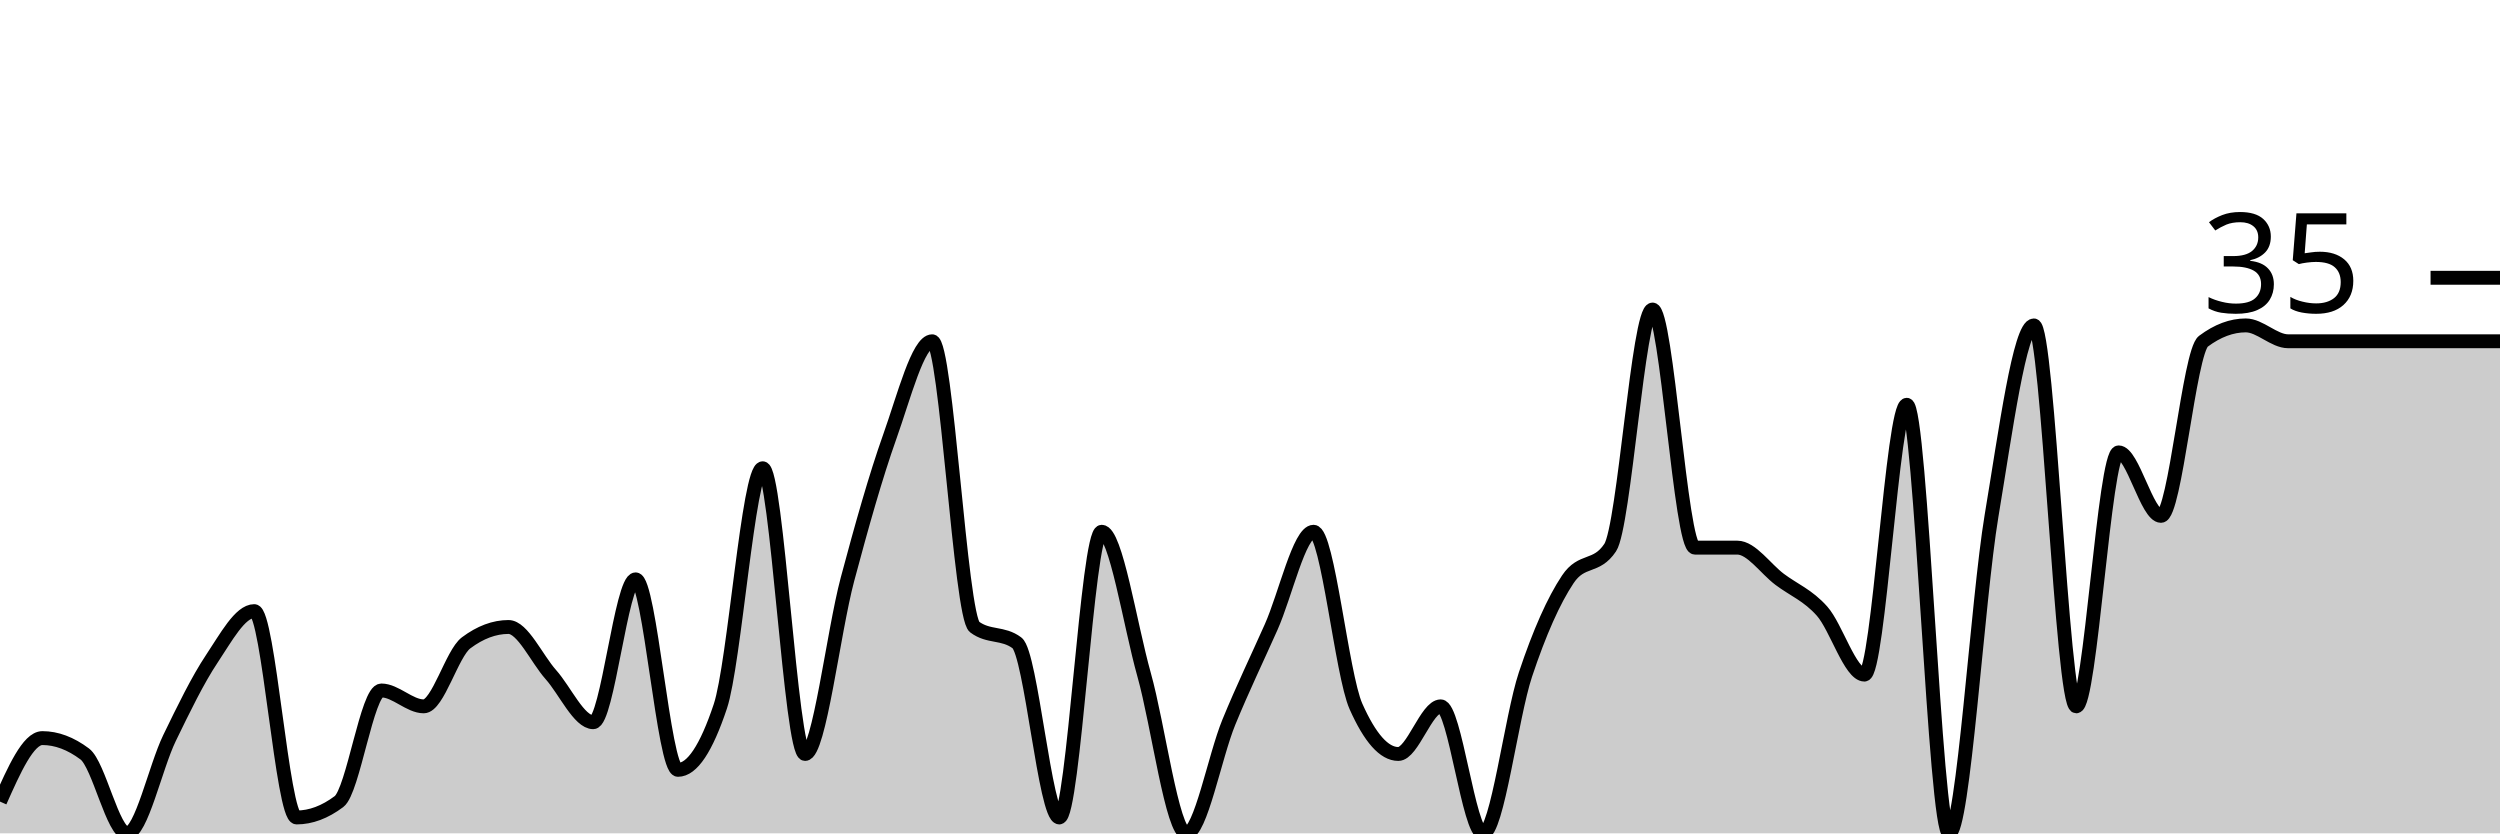
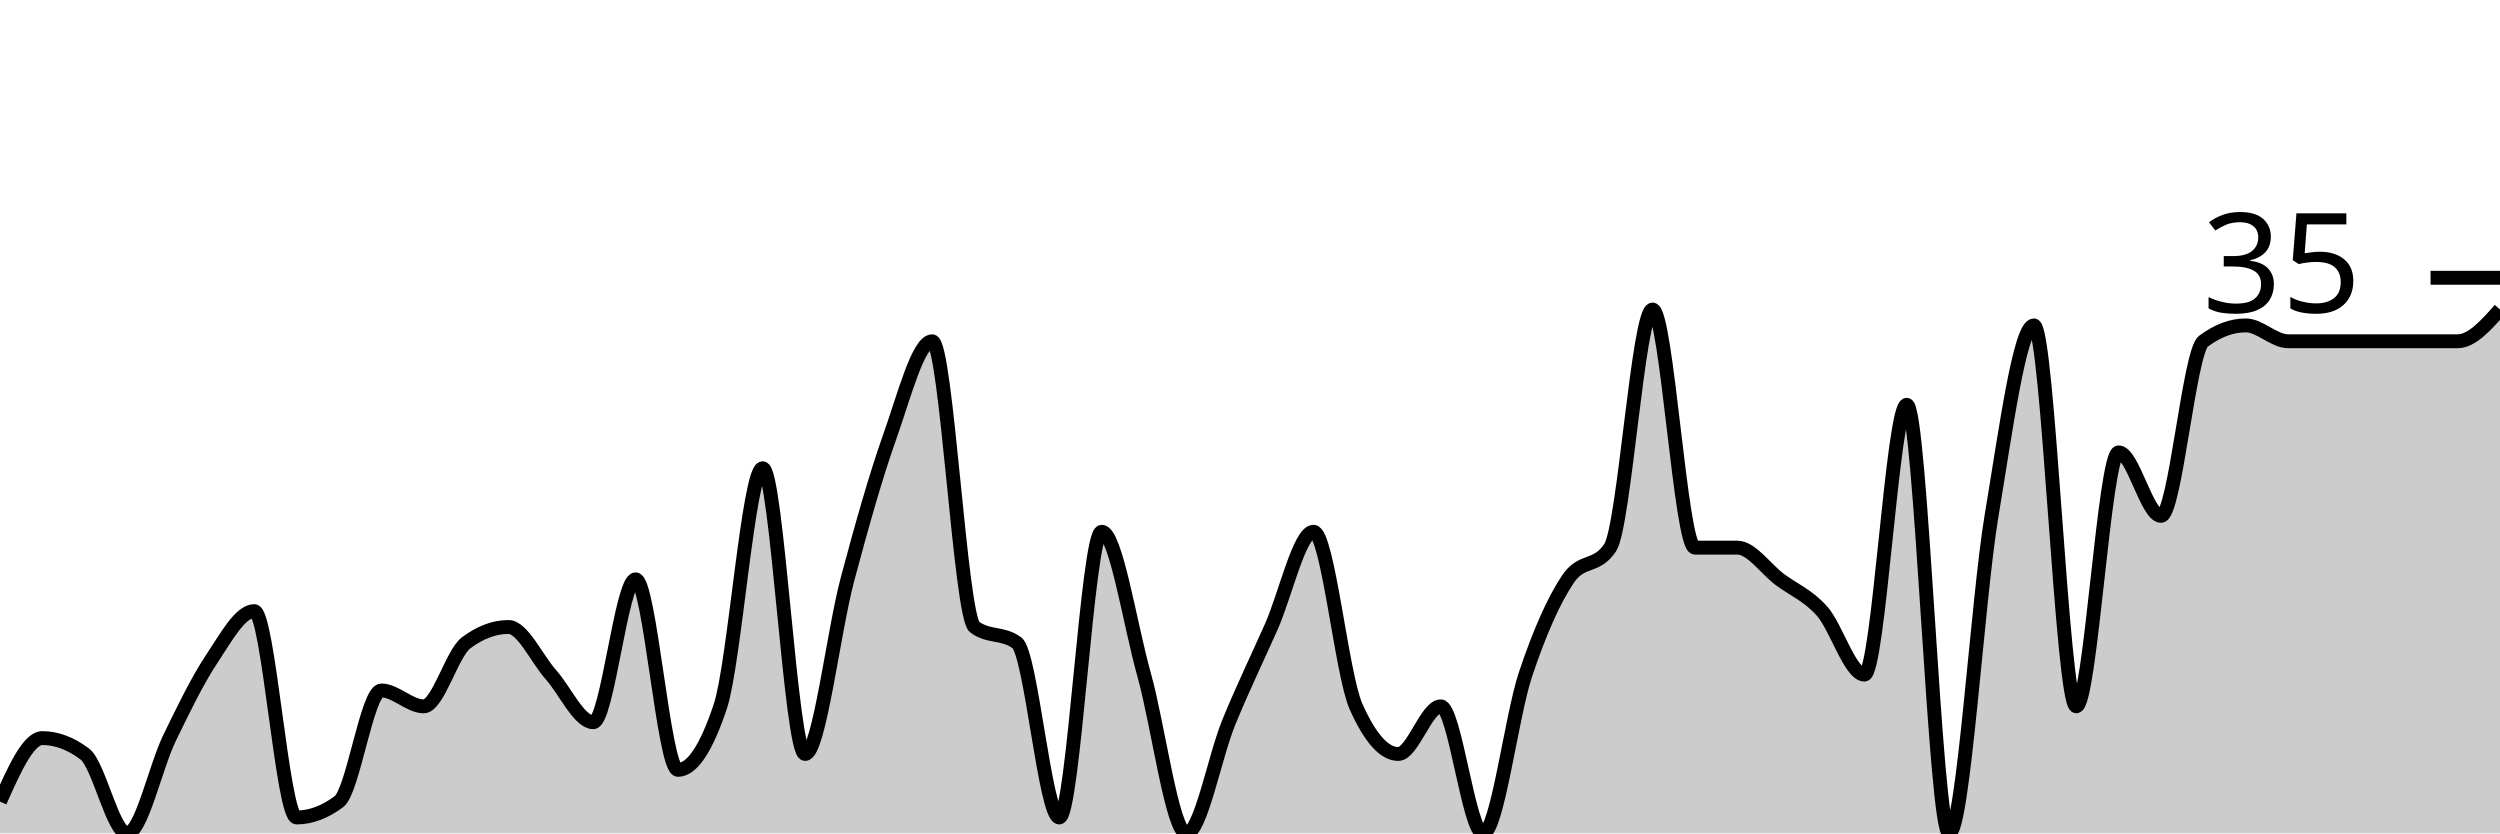
<svg xmlns="http://www.w3.org/2000/svg" viewBox="0 0 180 60">
  <g transform="translate(0,20)">
-     <path class="area" fill="rgba(0, 0, 0, 0.2)" d="M0,37.714C1.017,35.429,2.034,33.143,3.051,33.143C4.068,33.143,5.085,33.524,6.102,34.286C7.119,35.048,8.136,40,9.153,40C10.169,40,11.186,35.238,12.203,33.143C13.22,31.048,14.237,28.952,15.254,27.429C16.271,25.905,17.288,24,18.305,24C19.322,24,20.339,38.857,21.356,38.857C22.373,38.857,23.39,38.476,24.407,37.714C25.424,36.952,26.441,29.714,27.458,29.714C28.475,29.714,29.492,30.857,30.508,30.857C31.525,30.857,32.542,27.048,33.559,26.286C34.576,25.524,35.593,25.143,36.61,25.143C37.627,25.143,38.644,27.429,39.661,28.571C40.678,29.714,41.695,32,42.712,32C43.729,32,44.746,21.714,45.763,21.714C46.78,21.714,47.797,35.429,48.814,35.429C49.831,35.429,50.847,33.905,51.864,30.857C52.881,27.81,53.898,13.714,54.915,13.714C55.932,13.714,56.949,34.286,57.966,34.286C58.983,34.286,60,25.524,61.017,21.714C62.034,17.905,63.051,14.286,64.068,11.429C65.085,8.571,66.102,4.571,67.119,4.571C68.136,4.571,69.153,24.381,70.169,25.143C71.186,25.905,72.203,25.524,73.22,26.286C74.237,27.048,75.254,38.857,76.271,38.857C77.288,38.857,78.305,18.286,79.322,18.286C80.339,18.286,81.356,24.952,82.373,28.571C83.39,32.19,84.407,40,85.424,40C86.441,40,87.458,34.476,88.475,32C89.492,29.524,90.508,27.429,91.525,25.143C92.542,22.857,93.559,18.286,94.576,18.286C95.593,18.286,96.61,28.571,97.627,30.857C98.644,33.143,99.661,34.286,100.678,34.286C101.695,34.286,102.712,30.857,103.729,30.857C104.746,30.857,105.763,40,106.78,40C107.797,40,108.814,31.619,109.831,28.571C110.847,25.524,111.864,23.238,112.881,21.714C113.898,20.19,114.915,20.952,115.932,19.429C116.949,17.905,117.966,2.286,118.983,2.286C120,2.286,121.017,19.429,122.034,19.429C123.051,19.429,124.068,19.429,125.085,19.429C126.102,19.429,127.119,20.952,128.136,21.714C129.153,22.476,130.169,22.857,131.186,24C132.203,25.143,133.22,28.571,134.237,28.571C135.254,28.571,136.271,9.143,137.288,9.143C138.305,9.143,139.322,40,140.339,40C141.356,40,142.373,23.238,143.39,17.143C144.407,11.048,145.424,3.429,146.441,3.429C147.458,3.429,148.475,30.857,149.492,30.857C150.508,30.857,151.525,12.571,152.542,12.571C153.559,12.571,154.576,17.143,155.593,17.143C156.61,17.143,157.627,5.333,158.644,4.571C159.661,3.81,160.678,3.429,161.695,3.429C162.712,3.429,163.729,4.571,164.746,4.571C165.763,4.571,166.78,4.571,167.797,4.571C168.814,4.571,169.831,4.571,170.847,4.571C171.864,4.571,172.881,4.571,173.898,4.571C174.915,4.571,175.932,4.571,176.949,4.571C177.966,4.571,178.983,4.571,180,4.571L180,40C178.983,40,177.966,40,176.949,40C175.932,40,174.915,40,173.898,40C172.881,40,171.864,40,170.847,40C169.831,40,168.814,40,167.797,40C166.78,40,165.763,40,164.746,40C163.729,40,162.712,40,161.695,40C160.678,40,159.661,40,158.644,40C157.627,40,156.61,40,155.593,40C154.576,40,153.559,40,152.542,40C151.525,40,150.508,40,149.492,40C148.475,40,147.458,40,146.441,40C145.424,40,144.407,40,143.39,40C142.373,40,141.356,40,140.339,40C139.322,40,138.305,40,137.288,40C136.271,40,135.254,40,134.237,40C133.22,40,132.203,40,131.186,40C130.169,40,129.153,40,128.136,40C127.119,40,126.102,40,125.085,40C124.068,40,123.051,40,122.034,40C121.017,40,120,40,118.983,40C117.966,40,116.949,40,115.932,40C114.915,40,113.898,40,112.881,40C111.864,40,110.847,40,109.831,40C108.814,40,107.797,40,106.78,40C105.763,40,104.746,40,103.729,40C102.712,40,101.695,40,100.678,40C99.661,40,98.644,40,97.627,40C96.61,40,95.593,40,94.576,40C93.559,40,92.542,40,91.525,40C90.508,40,89.492,40,88.475,40C87.458,40,86.441,40,85.424,40C84.407,40,83.39,40,82.373,40C81.356,40,80.339,40,79.322,40C78.305,40,77.288,40,76.271,40C75.254,40,74.237,40,73.22,40C72.203,40,71.186,40,70.169,40C69.153,40,68.136,40,67.119,40C66.102,40,65.085,40,64.068,40C63.051,40,62.034,40,61.017,40C60,40,58.983,40,57.966,40C56.949,40,55.932,40,54.915,40C53.898,40,52.881,40,51.864,40C50.847,40,49.831,40,48.814,40C47.797,40,46.78,40,45.763,40C44.746,40,43.729,40,42.712,40C41.695,40,40.678,40,39.661,40C38.644,40,37.627,40,36.61,40C35.593,40,34.576,40,33.559,40C32.542,40,31.525,40,30.508,40C29.492,40,28.475,40,27.458,40C26.441,40,25.424,40,24.407,40C23.39,40,22.373,40,21.356,40C20.339,40,19.322,40,18.305,40C17.288,40,16.271,40,15.254,40C14.237,40,13.22,40,12.203,40C11.186,40,10.169,40,9.153,40C8.136,40,7.119,40,6.102,40C5.085,40,4.068,40,3.051,40C2.034,40,1.017,40,0,40Z" />
-     <path class="line" stroke="black" fill="none" d="M0,37.714C1.017,35.429,2.034,33.143,3.051,33.143C4.068,33.143,5.085,33.524,6.102,34.286C7.119,35.048,8.136,40,9.153,40C10.169,40,11.186,35.238,12.203,33.143C13.22,31.048,14.237,28.952,15.254,27.429C16.271,25.905,17.288,24,18.305,24C19.322,24,20.339,38.857,21.356,38.857C22.373,38.857,23.39,38.476,24.407,37.714C25.424,36.952,26.441,29.714,27.458,29.714C28.475,29.714,29.492,30.857,30.508,30.857C31.525,30.857,32.542,27.048,33.559,26.286C34.576,25.524,35.593,25.143,36.61,25.143C37.627,25.143,38.644,27.429,39.661,28.571C40.678,29.714,41.695,32,42.712,32C43.729,32,44.746,21.714,45.763,21.714C46.78,21.714,47.797,35.429,48.814,35.429C49.831,35.429,50.847,33.905,51.864,30.857C52.881,27.81,53.898,13.714,54.915,13.714C55.932,13.714,56.949,34.286,57.966,34.286C58.983,34.286,60,25.524,61.017,21.714C62.034,17.905,63.051,14.286,64.068,11.429C65.085,8.571,66.102,4.571,67.119,4.571C68.136,4.571,69.153,24.381,70.169,25.143C71.186,25.905,72.203,25.524,73.22,26.286C74.237,27.048,75.254,38.857,76.271,38.857C77.288,38.857,78.305,18.286,79.322,18.286C80.339,18.286,81.356,24.952,82.373,28.571C83.39,32.19,84.407,40,85.424,40C86.441,40,87.458,34.476,88.475,32C89.492,29.524,90.508,27.429,91.525,25.143C92.542,22.857,93.559,18.286,94.576,18.286C95.593,18.286,96.61,28.571,97.627,30.857C98.644,33.143,99.661,34.286,100.678,34.286C101.695,34.286,102.712,30.857,103.729,30.857C104.746,30.857,105.763,40,106.78,40C107.797,40,108.814,31.619,109.831,28.571C110.847,25.524,111.864,23.238,112.881,21.714C113.898,20.19,114.915,20.952,115.932,19.429C116.949,17.905,117.966,2.286,118.983,2.286C120,2.286,121.017,19.429,122.034,19.429C123.051,19.429,124.068,19.429,125.085,19.429C126.102,19.429,127.119,20.952,128.136,21.714C129.153,22.476,130.169,22.857,131.186,24C132.203,25.143,133.22,28.571,134.237,28.571C135.254,28.571,136.271,9.143,137.288,9.143C138.305,9.143,139.322,40,140.339,40C141.356,40,142.373,23.238,143.39,17.143C144.407,11.048,145.424,3.429,146.441,3.429C147.458,3.429,148.475,30.857,149.492,30.857C150.508,30.857,151.525,12.571,152.542,12.571C153.559,12.571,154.576,17.143,155.593,17.143C156.61,17.143,157.627,5.333,158.644,4.571C159.661,3.81,160.678,3.429,161.695,3.429C162.712,3.429,163.729,4.571,164.746,4.571C165.763,4.571,166.78,4.571,167.797,4.571C168.814,4.571,169.831,4.571,170.847,4.571C171.864,4.571,172.881,4.571,173.898,4.571C174.915,4.571,175.932,4.571,176.949,4.571C177.966,4.571,178.983,4.571,180,4.571" />
+     <path class="area" fill="rgba(0, 0, 0, 0.2)" d="M0,37.714C1.017,35.429,2.034,33.143,3.051,33.143C4.068,33.143,5.085,33.524,6.102,34.286C7.119,35.048,8.136,40,9.153,40C10.169,40,11.186,35.238,12.203,33.143C13.22,31.048,14.237,28.952,15.254,27.429C16.271,25.905,17.288,24,18.305,24C19.322,24,20.339,38.857,21.356,38.857C22.373,38.857,23.39,38.476,24.407,37.714C25.424,36.952,26.441,29.714,27.458,29.714C28.475,29.714,29.492,30.857,30.508,30.857C31.525,30.857,32.542,27.048,33.559,26.286C34.576,25.524,35.593,25.143,36.61,25.143C37.627,25.143,38.644,27.429,39.661,28.571C40.678,29.714,41.695,32,42.712,32C43.729,32,44.746,21.714,45.763,21.714C46.78,21.714,47.797,35.429,48.814,35.429C49.831,35.429,50.847,33.905,51.864,30.857C52.881,27.81,53.898,13.714,54.915,13.714C55.932,13.714,56.949,34.286,57.966,34.286C58.983,34.286,60,25.524,61.017,21.714C62.034,17.905,63.051,14.286,64.068,11.429C65.085,8.571,66.102,4.571,67.119,4.571C68.136,4.571,69.153,24.381,70.169,25.143C71.186,25.905,72.203,25.524,73.22,26.286C74.237,27.048,75.254,38.857,76.271,38.857C77.288,38.857,78.305,18.286,79.322,18.286C80.339,18.286,81.356,24.952,82.373,28.571C83.39,32.19,84.407,40,85.424,40C86.441,40,87.458,34.476,88.475,32C89.492,29.524,90.508,27.429,91.525,25.143C92.542,22.857,93.559,18.286,94.576,18.286C95.593,18.286,96.61,28.571,97.627,30.857C98.644,33.143,99.661,34.286,100.678,34.286C101.695,34.286,102.712,30.857,103.729,30.857C104.746,30.857,105.763,40,106.78,40C107.797,40,108.814,31.619,109.831,28.571C110.847,25.524,111.864,23.238,112.881,21.714C113.898,20.19,114.915,20.952,115.932,19.429C116.949,17.905,117.966,2.286,118.983,2.286C120,2.286,121.017,19.429,122.034,19.429C123.051,19.429,124.068,19.429,125.085,19.429C126.102,19.429,127.119,20.952,128.136,21.714C129.153,22.476,130.169,22.857,131.186,24C132.203,25.143,133.22,28.571,134.237,28.571C135.254,28.571,136.271,9.143,137.288,9.143C138.305,9.143,139.322,40,140.339,40C141.356,40,142.373,23.238,143.39,17.143C144.407,11.048,145.424,3.429,146.441,3.429C147.458,3.429,148.475,30.857,149.492,30.857C150.508,30.857,151.525,12.571,152.542,12.571C153.559,12.571,154.576,17.143,155.593,17.143C156.61,17.143,157.627,5.333,158.644,4.571C159.661,3.81,160.678,3.429,161.695,3.429C162.712,3.429,163.729,4.571,164.746,4.571C165.763,4.571,166.78,4.571,167.797,4.571C168.814,4.571,169.831,4.571,170.847,4.571C171.864,4.571,172.881,4.571,173.898,4.571C174.915,4.571,175.932,4.571,176.949,4.571C177.966,4.571,178.983,3.429,180,2.286L180,40C178.983,40,177.966,40,176.949,40C175.932,40,174.915,40,173.898,40C172.881,40,171.864,40,170.847,40C169.831,40,168.814,40,167.797,40C166.78,40,165.763,40,164.746,40C163.729,40,162.712,40,161.695,40C160.678,40,159.661,40,158.644,40C157.627,40,156.61,40,155.593,40C154.576,40,153.559,40,152.542,40C151.525,40,150.508,40,149.492,40C148.475,40,147.458,40,146.441,40C145.424,40,144.407,40,143.39,40C142.373,40,141.356,40,140.339,40C139.322,40,138.305,40,137.288,40C136.271,40,135.254,40,134.237,40C133.22,40,132.203,40,131.186,40C130.169,40,129.153,40,128.136,40C127.119,40,126.102,40,125.085,40C124.068,40,123.051,40,122.034,40C121.017,40,120,40,118.983,40C117.966,40,116.949,40,115.932,40C114.915,40,113.898,40,112.881,40C111.864,40,110.847,40,109.831,40C108.814,40,107.797,40,106.78,40C105.763,40,104.746,40,103.729,40C102.712,40,101.695,40,100.678,40C99.661,40,98.644,40,97.627,40C96.61,40,95.593,40,94.576,40C93.559,40,92.542,40,91.525,40C90.508,40,89.492,40,88.475,40C87.458,40,86.441,40,85.424,40C84.407,40,83.39,40,82.373,40C81.356,40,80.339,40,79.322,40C78.305,40,77.288,40,76.271,40C75.254,40,74.237,40,73.22,40C72.203,40,71.186,40,70.169,40C69.153,40,68.136,40,67.119,40C66.102,40,65.085,40,64.068,40C63.051,40,62.034,40,61.017,40C60,40,58.983,40,57.966,40C56.949,40,55.932,40,54.915,40C53.898,40,52.881,40,51.864,40C50.847,40,49.831,40,48.814,40C47.797,40,46.78,40,45.763,40C44.746,40,43.729,40,42.712,40C41.695,40,40.678,40,39.661,40C38.644,40,37.627,40,36.61,40C35.593,40,34.576,40,33.559,40C32.542,40,31.525,40,30.508,40C29.492,40,28.475,40,27.458,40C26.441,40,25.424,40,24.407,40C23.39,40,22.373,40,21.356,40C20.339,40,19.322,40,18.305,40C17.288,40,16.271,40,15.254,40C14.237,40,13.22,40,12.203,40C11.186,40,10.169,40,9.153,40C8.136,40,7.119,40,6.102,40C5.085,40,4.068,40,3.051,40C2.034,40,1.017,40,0,40Z" />
+     <path class="line" stroke="black" fill="none" d="M0,37.714C1.017,35.429,2.034,33.143,3.051,33.143C4.068,33.143,5.085,33.524,6.102,34.286C7.119,35.048,8.136,40,9.153,40C10.169,40,11.186,35.238,12.203,33.143C13.22,31.048,14.237,28.952,15.254,27.429C16.271,25.905,17.288,24,18.305,24C19.322,24,20.339,38.857,21.356,38.857C22.373,38.857,23.39,38.476,24.407,37.714C25.424,36.952,26.441,29.714,27.458,29.714C28.475,29.714,29.492,30.857,30.508,30.857C31.525,30.857,32.542,27.048,33.559,26.286C34.576,25.524,35.593,25.143,36.61,25.143C37.627,25.143,38.644,27.429,39.661,28.571C40.678,29.714,41.695,32,42.712,32C43.729,32,44.746,21.714,45.763,21.714C46.78,21.714,47.797,35.429,48.814,35.429C49.831,35.429,50.847,33.905,51.864,30.857C52.881,27.81,53.898,13.714,54.915,13.714C55.932,13.714,56.949,34.286,57.966,34.286C58.983,34.286,60,25.524,61.017,21.714C62.034,17.905,63.051,14.286,64.068,11.429C65.085,8.571,66.102,4.571,67.119,4.571C68.136,4.571,69.153,24.381,70.169,25.143C71.186,25.905,72.203,25.524,73.22,26.286C74.237,27.048,75.254,38.857,76.271,38.857C77.288,38.857,78.305,18.286,79.322,18.286C80.339,18.286,81.356,24.952,82.373,28.571C83.39,32.19,84.407,40,85.424,40C86.441,40,87.458,34.476,88.475,32C89.492,29.524,90.508,27.429,91.525,25.143C92.542,22.857,93.559,18.286,94.576,18.286C95.593,18.286,96.61,28.571,97.627,30.857C98.644,33.143,99.661,34.286,100.678,34.286C101.695,34.286,102.712,30.857,103.729,30.857C104.746,30.857,105.763,40,106.78,40C107.797,40,108.814,31.619,109.831,28.571C110.847,25.524,111.864,23.238,112.881,21.714C113.898,20.19,114.915,20.952,115.932,19.429C116.949,17.905,117.966,2.286,118.983,2.286C120,2.286,121.017,19.429,122.034,19.429C123.051,19.429,124.068,19.429,125.085,19.429C126.102,19.429,127.119,20.952,128.136,21.714C129.153,22.476,130.169,22.857,131.186,24C132.203,25.143,133.22,28.571,134.237,28.571C135.254,28.571,136.271,9.143,137.288,9.143C138.305,9.143,139.322,40,140.339,40C141.356,40,142.373,23.238,143.39,17.143C144.407,11.048,145.424,3.429,146.441,3.429C147.458,3.429,148.475,30.857,149.492,30.857C150.508,30.857,151.525,12.571,152.542,12.571C153.559,12.571,154.576,17.143,155.593,17.143C156.61,17.143,157.627,5.333,158.644,4.571C159.661,3.81,160.678,3.429,161.695,3.429C162.712,3.429,163.729,4.571,164.746,4.571C165.763,4.571,166.78,4.571,167.797,4.571C168.814,4.571,169.831,4.571,170.847,4.571C171.864,4.571,172.881,4.571,173.898,4.571C174.915,4.571,175.932,4.571,176.949,4.571C177.966,4.571,178.983,3.429,180,2.286" />
    <path class="axis-ceiling" stroke-width="1" stroke="black" fill="none" d="M175,0L180,0" />
    <text class="axis-ceiling-label" font-family="sans-serif" text-anchor="end" font-size="10px" x="170" y="2.5">35</text>
  </g>
</svg>
